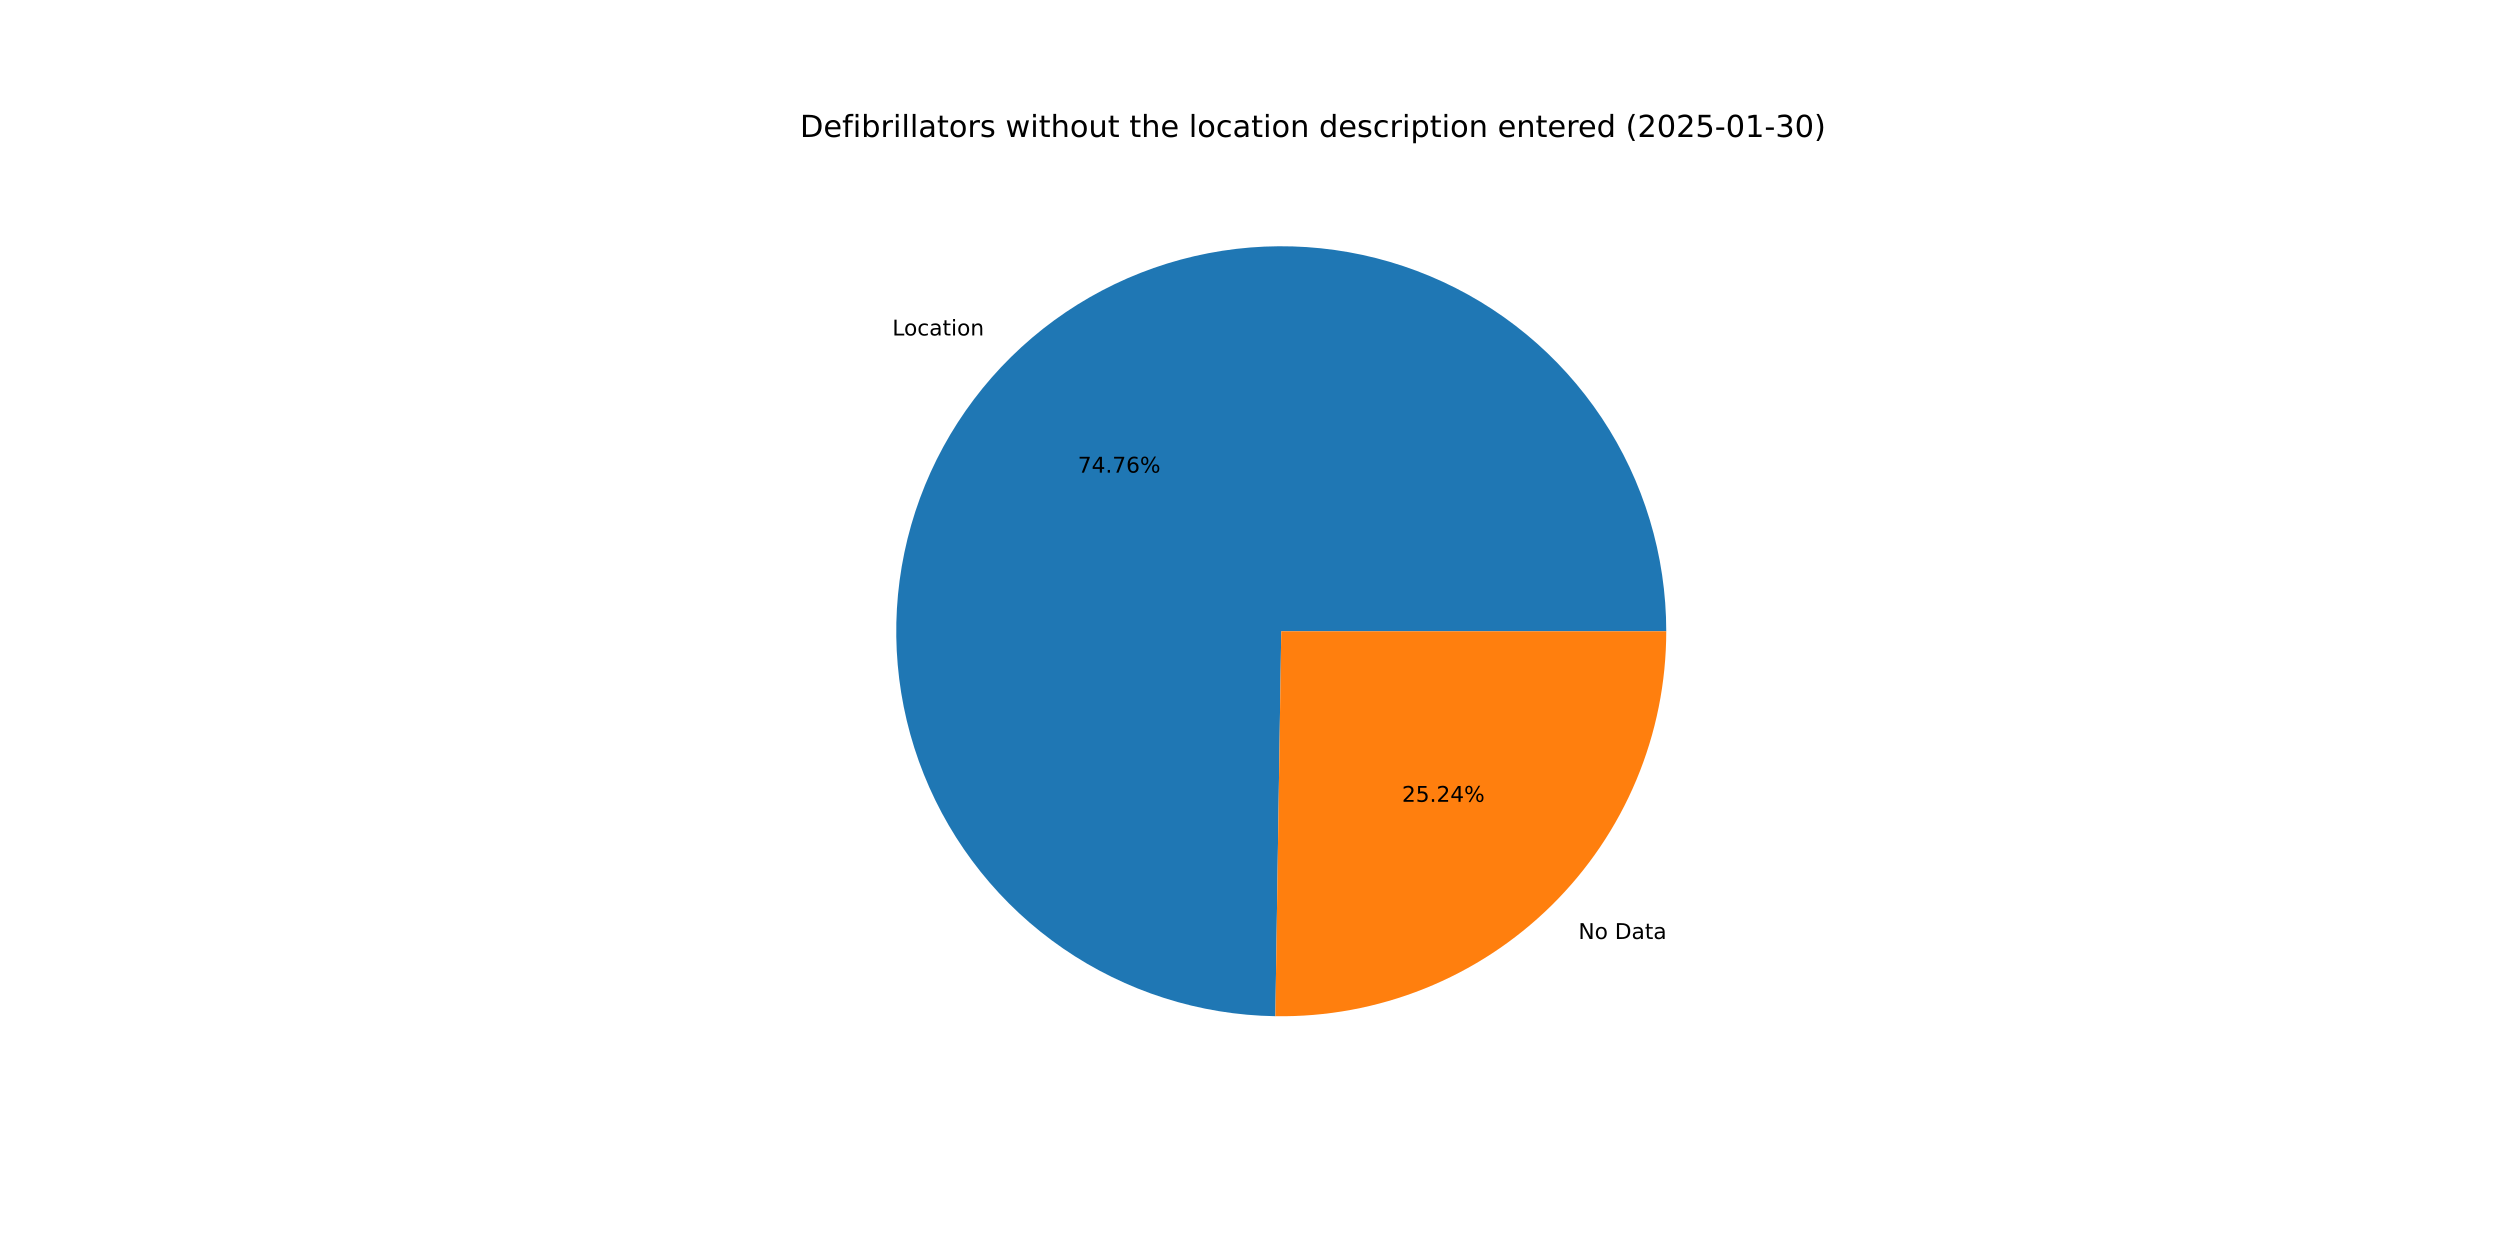
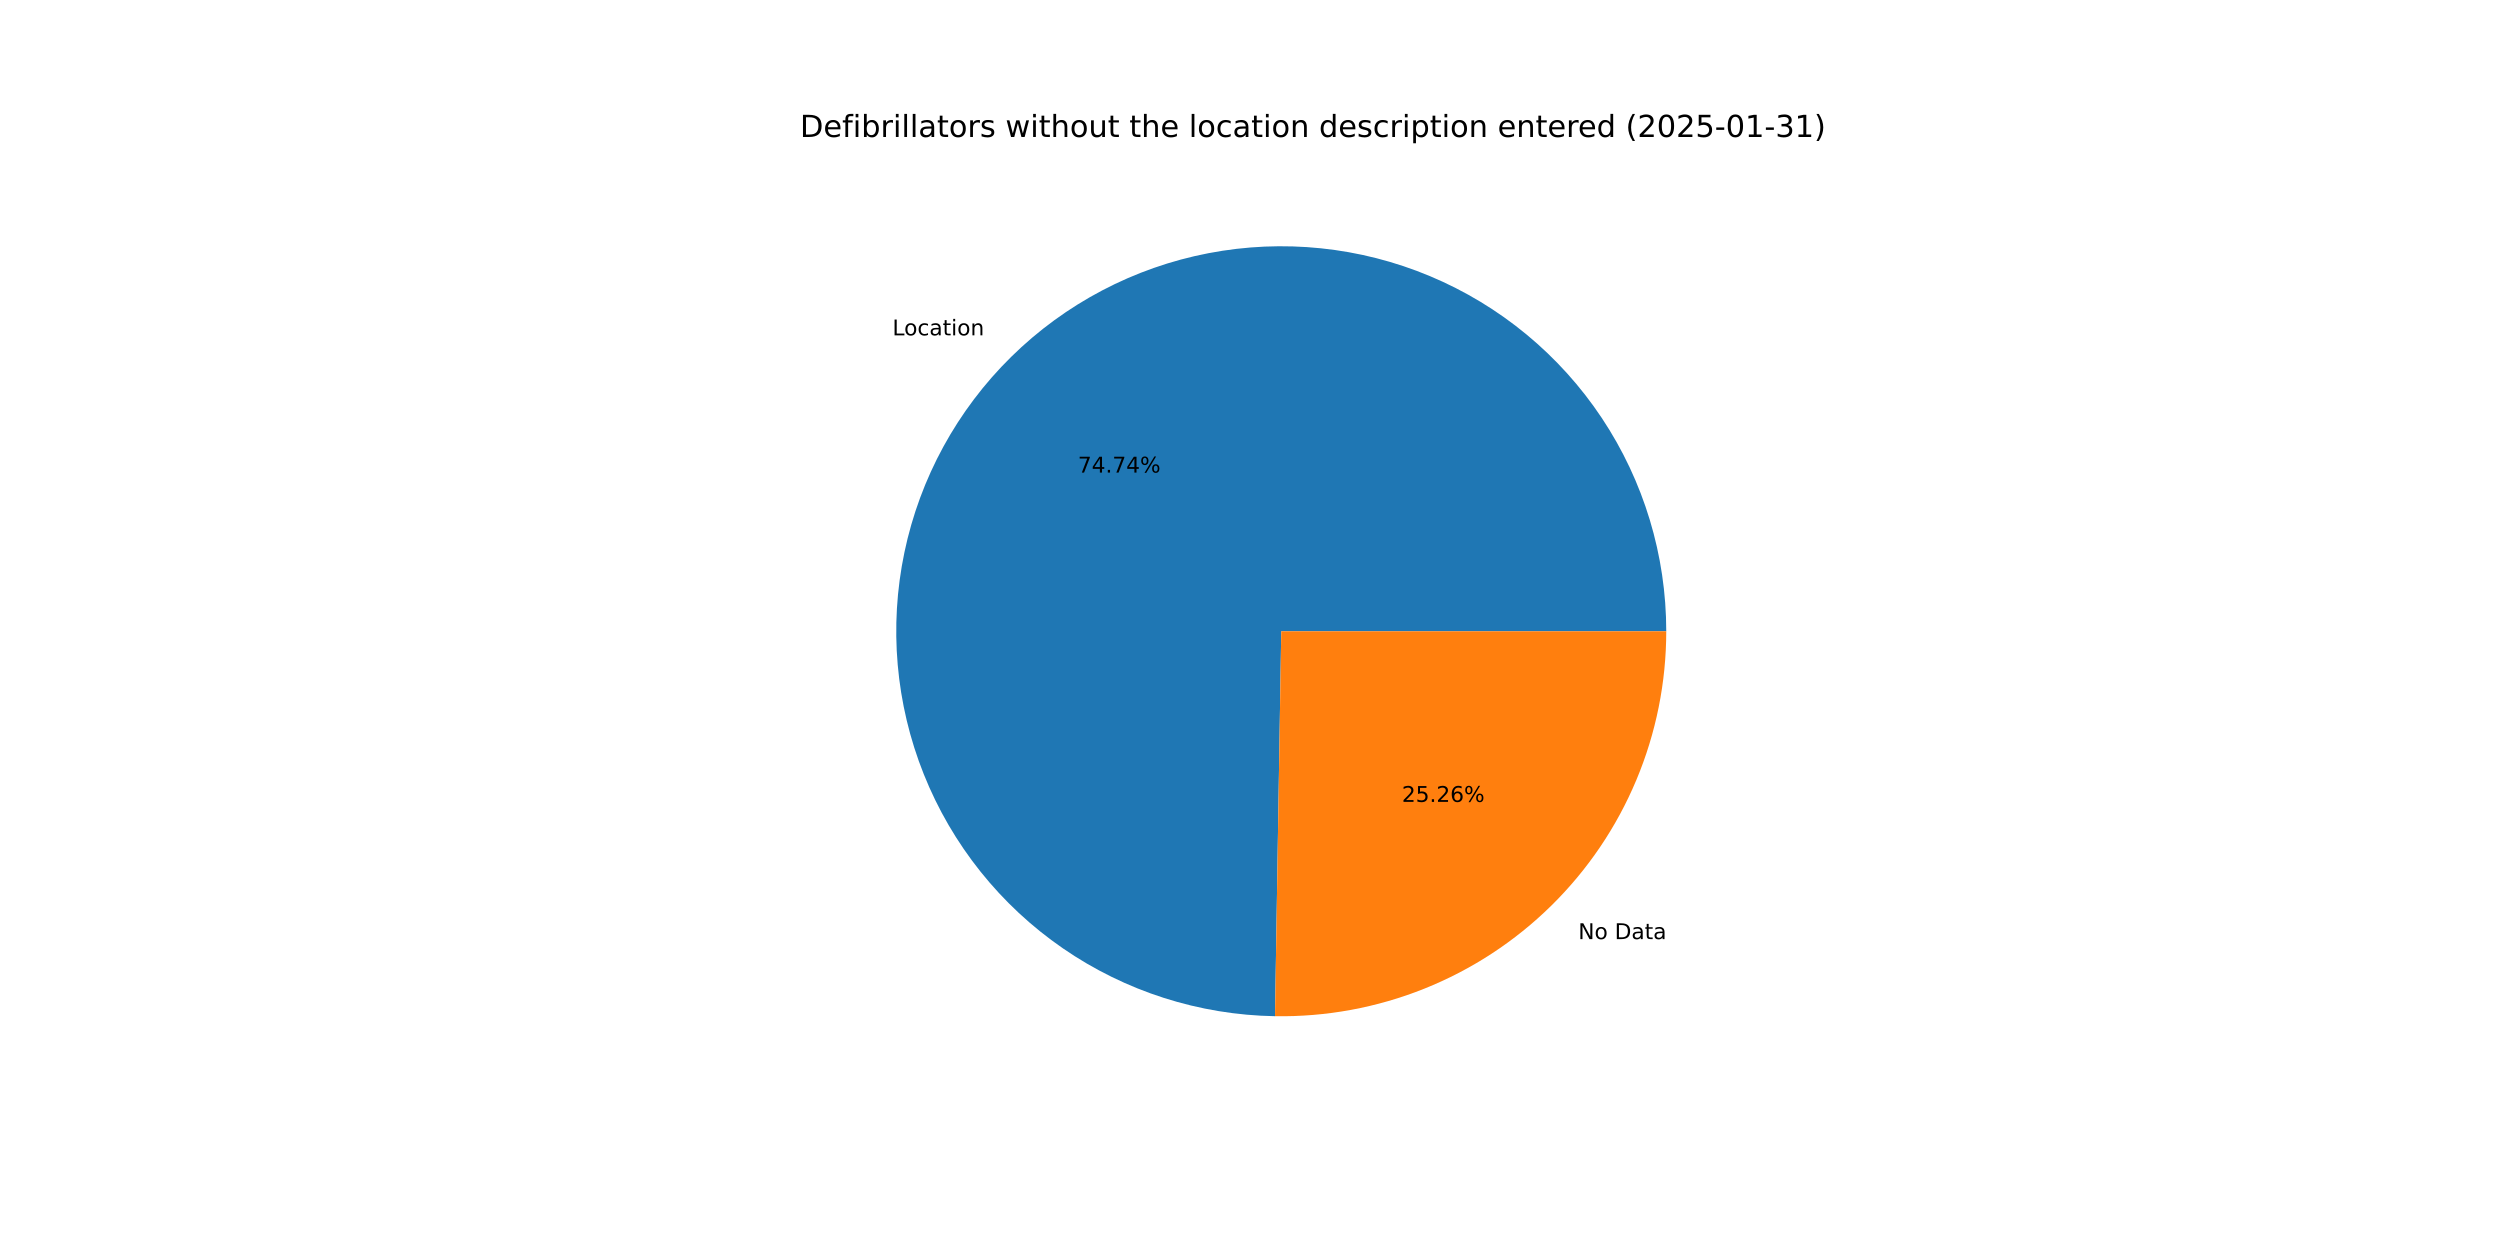
<svg xmlns="http://www.w3.org/2000/svg" xmlns:xlink="http://www.w3.org/1999/xlink" width="1152pt" height="576pt" viewBox="0 0 1152 576" version="1.1">
  <defs>
    <style type="text/css">*{stroke-linejoin: round; stroke-linecap: butt}</style>
  </defs>
  <g id="figure_1">
    <g id="patch_1">
      <path d="M 0 576  L 1152 576  L 1152 0  L 0 0  z " style="fill: #ffffff" />
    </g>
    <g id="axes_1">
      <g id="patch_2">
-         <path d="M 767.808 290.88  C 767.808 255.912 757.469 221.712 738.098 192.6  C 718.727 163.488 691.174 140.743 658.919 127.238  C 626.664 113.732 591.125 110.06 556.791 116.685  C 522.456 123.309 490.834 139.94 465.919 164.475  C 441.004 189.011 423.891 220.374 416.741 254.603  C 409.59 288.833 412.717 324.424 425.726 356.882  C 438.736 389.34 461.056 417.238 489.867 437.054  C 518.679 456.869 552.716 467.731 587.68 468.267  L 590.4 290.88  z " style="fill: #1f77b4" />
+         <path d="M 767.808 290.88  C 767.808 255.919 757.473 221.725 738.109 192.617  C 718.744 163.508 691.201 140.763 658.955 127.253  C 626.709 113.743 591.179 110.062 556.848 116.674  C 522.518 123.286 490.896 139.9 465.975 164.421  C 441.054 188.941 423.928 220.289 416.761 254.508  C 409.593 288.726 412.698 324.312 425.683 356.773  C 438.668 389.233 460.964 417.142 489.754 436.976  C 518.545 456.81 552.567 467.698 587.523 468.265  L 590.4 290.88  z " style="fill: #1f77b4" />
      </g>
      <g id="patch_3">
-         <path d="M 587.68 468.267  C 611.203 468.628 634.564 464.306 656.402 455.554  C 678.239 446.801 698.119 433.792 714.881 417.285  C 731.643 400.777 744.956 381.099 754.042 359.399  C 763.128 337.698 767.808 314.406 767.808 290.88  L 590.4 290.88  z " style="fill: #ff7f0e" />
+         <path d="M 587.523 468.265  C 611.059 468.646 634.438 464.34 656.293 455.597  C 678.148 446.854 698.046 433.849 714.825 417.339  C 731.604 400.83 744.931 381.146 754.027 359.435  C 763.123 337.724 767.808 314.419 767.808 290.88  L 590.4 290.88  z " style="fill: #ff7f0e" />
      </g>
      <g id="matplotlib.axis_1" />
      <g id="matplotlib.axis_2" />
      <g id="text_1">
-         <g transform="translate(411.1741 154.5944) scale(0.1 -0.1)">
+         <g transform="translate(411.2354 154.5341) scale(0.1 -0.1)">
          <defs>
            <path id="DejaVuSans-4c" d="M 628 4666  L 1259 4666  L 1259 531  L 3531 531  L 3531 0  L 628 0  L 628 4666  z " transform="scale(0.015625)" />
            <path id="DejaVuSans-6f" d="M 1959 3097  Q 1497 3097 1228 2736  Q 959 2375 959 1747  Q 959 1119 1226 758  Q 1494 397 1959 397  Q 2419 397 2687 759  Q 2956 1122 2956 1747  Q 2956 2369 2687 2733  Q 2419 3097 1959 3097  z M 1959 3584  Q 2709 3584 3137 3096  Q 3566 2609 3566 1747  Q 3566 888 3137 398  Q 2709 -91 1959 -91  Q 1206 -91 779 398  Q 353 888 353 1747  Q 353 2609 779 3096  Q 1206 3584 1959 3584  z " transform="scale(0.015625)" />
            <path id="DejaVuSans-63" d="M 3122 3366  L 3122 2828  Q 2878 2963 2633 3030  Q 2388 3097 2138 3097  Q 1578 3097 1268 2742  Q 959 2388 959 1747  Q 959 1106 1268 751  Q 1578 397 2138 397  Q 2388 397 2633 464  Q 2878 531 3122 666  L 3122 134  Q 2881 22 2623 -34  Q 2366 -91 2075 -91  Q 1284 -91 818 406  Q 353 903 353 1747  Q 353 2603 823 3093  Q 1294 3584 2113 3584  Q 2378 3584 2631 3529  Q 2884 3475 3122 3366  z " transform="scale(0.015625)" />
            <path id="DejaVuSans-61" d="M 2194 1759  Q 1497 1759 1228 1600  Q 959 1441 959 1056  Q 959 750 1161 570  Q 1363 391 1709 391  Q 2188 391 2477 730  Q 2766 1069 2766 1631  L 2766 1759  L 2194 1759  z M 3341 1997  L 3341 0  L 2766 0  L 2766 531  Q 2569 213 2275 61  Q 1981 -91 1556 -91  Q 1019 -91 701 211  Q 384 513 384 1019  Q 384 1609 779 1909  Q 1175 2209 1959 2209  L 2766 2209  L 2766 2266  Q 2766 2663 2505 2880  Q 2244 3097 1772 3097  Q 1472 3097 1187 3025  Q 903 2953 641 2809  L 641 3341  Q 956 3463 1253 3523  Q 1550 3584 1831 3584  Q 2591 3584 2966 3190  Q 3341 2797 3341 1997  z " transform="scale(0.015625)" />
            <path id="DejaVuSans-74" d="M 1172 4494  L 1172 3500  L 2356 3500  L 2356 3053  L 1172 3053  L 1172 1153  Q 1172 725 1289 603  Q 1406 481 1766 481  L 2356 481  L 2356 0  L 1766 0  Q 1100 0 847 248  Q 594 497 594 1153  L 594 3053  L 172 3053  L 172 3500  L 594 3500  L 594 4494  L 1172 4494  z " transform="scale(0.015625)" />
            <path id="DejaVuSans-69" d="M 603 3500  L 1178 3500  L 1178 0  L 603 0  L 603 3500  z M 603 4863  L 1178 4863  L 1178 4134  L 603 4134  L 603 4863  z " transform="scale(0.015625)" />
            <path id="DejaVuSans-6e" d="M 3513 2113  L 3513 0  L 2938 0  L 2938 2094  Q 2938 2591 2744 2837  Q 2550 3084 2163 3084  Q 1697 3084 1428 2787  Q 1159 2491 1159 1978  L 1159 0  L 581 0  L 581 3500  L 1159 3500  L 1159 2956  Q 1366 3272 1645 3428  Q 1925 3584 2291 3584  Q 2894 3584 3203 3211  Q 3513 2838 3513 2113  z " transform="scale(0.015625)" />
          </defs>
          <use xlink:href="#DejaVuSans-4c" />
          <use xlink:href="#DejaVuSans-6f" x="53.963" />
          <use xlink:href="#DejaVuSans-63" x="115.145" />
          <use xlink:href="#DejaVuSans-61" x="170.125" />
          <use xlink:href="#DejaVuSans-74" x="231.404" />
          <use xlink:href="#DejaVuSans-69" x="270.613" />
          <use xlink:href="#DejaVuSans-6f" x="298.396" />
          <use xlink:href="#DejaVuSans-6e" x="359.578" />
        </g>
      </g>
      <g id="text_2">
-         <g transform="translate(496.6466 217.7967) scale(0.1 -0.1)">
+         <g transform="translate(496.68 217.7638) scale(0.1 -0.1)">
          <defs>
            <path id="DejaVuSans-37" d="M 525 4666  L 3525 4666  L 3525 4397  L 1831 0  L 1172 0  L 2766 4134  L 525 4134  L 525 4666  z " transform="scale(0.015625)" />
            <path id="DejaVuSans-34" d="M 2419 4116  L 825 1625  L 2419 1625  L 2419 4116  z M 2253 4666  L 3047 4666  L 3047 1625  L 3713 1625  L 3713 1100  L 3047 1100  L 3047 0  L 2419 0  L 2419 1100  L 313 1100  L 313 1709  L 2253 4666  z " transform="scale(0.015625)" />
            <path id="DejaVuSans-2e" d="M 684 794  L 1344 794  L 1344 0  L 684 0  L 684 794  z " transform="scale(0.015625)" />
-             <path id="DejaVuSans-36" d="M 2113 2584  Q 1688 2584 1439 2293  Q 1191 2003 1191 1497  Q 1191 994 1439 701  Q 1688 409 2113 409  Q 2538 409 2786 701  Q 3034 994 3034 1497  Q 3034 2003 2786 2293  Q 2538 2584 2113 2584  z M 3366 4563  L 3366 3988  Q 3128 4100 2886 4159  Q 2644 4219 2406 4219  Q 1781 4219 1451 3797  Q 1122 3375 1075 2522  Q 1259 2794 1537 2939  Q 1816 3084 2150 3084  Q 2853 3084 3261 2657  Q 3669 2231 3669 1497  Q 3669 778 3244 343  Q 2819 -91 2113 -91  Q 1303 -91 875 529  Q 447 1150 447 2328  Q 447 3434 972 4092  Q 1497 4750 2381 4750  Q 2619 4750 2861 4703  Q 3103 4656 3366 4563  z " transform="scale(0.015625)" />
            <path id="DejaVuSans-25" d="M 4653 2053  Q 4381 2053 4226 1822  Q 4072 1591 4072 1178  Q 4072 772 4226 539  Q 4381 306 4653 306  Q 4919 306 5073 539  Q 5228 772 5228 1178  Q 5228 1588 5073 1820  Q 4919 2053 4653 2053  z M 4653 2450  Q 5147 2450 5437 2106  Q 5728 1763 5728 1178  Q 5728 594 5436 251  Q 5144 -91 4653 -91  Q 4153 -91 3862 251  Q 3572 594 3572 1178  Q 3572 1766 3864 2108  Q 4156 2450 4653 2450  z M 1428 4353  Q 1159 4353 1004 4120  Q 850 3888 850 3481  Q 850 3069 1003 2837  Q 1156 2606 1428 2606  Q 1700 2606 1854 2837  Q 2009 3069 2009 3481  Q 2009 3884 1853 4118  Q 1697 4353 1428 4353  z M 4250 4750  L 4750 4750  L 1831 -91  L 1331 -91  L 4250 4750  z M 1428 4750  Q 1922 4750 2215 4408  Q 2509 4066 2509 3481  Q 2509 2891 2217 2550  Q 1925 2209 1428 2209  Q 931 2209 642 2551  Q 353 2894 353 3481  Q 353 4063 643 4406  Q 934 4750 1428 4750  z " transform="scale(0.015625)" />
          </defs>
          <use xlink:href="#DejaVuSans-37" />
          <use xlink:href="#DejaVuSans-34" x="63.623" />
          <use xlink:href="#DejaVuSans-2e" x="127.246" />
          <use xlink:href="#DejaVuSans-37" x="159.033" />
-           <use xlink:href="#DejaVuSans-36" x="222.656" />
+           <use xlink:href="#DejaVuSans-34" x="222.656" />
          <use xlink:href="#DejaVuSans-25" x="286.279" />
        </g>
      </g>
      <g id="text_3">
-         <g transform="translate(727.329 432.6844) scale(0.1 -0.1)">
+         <g transform="translate(727.2677 432.7447) scale(0.1 -0.1)">
          <defs>
            <path id="DejaVuSans-4e" d="M 628 4666  L 1478 4666  L 3547 763  L 3547 4666  L 4159 4666  L 4159 0  L 3309 0  L 1241 3903  L 1241 0  L 628 0  L 628 4666  z " transform="scale(0.015625)" />
            <path id="DejaVuSans-20" transform="scale(0.015625)" />
            <path id="DejaVuSans-44" d="M 1259 4147  L 1259 519  L 2022 519  Q 2988 519 3436 956  Q 3884 1394 3884 2338  Q 3884 3275 3436 3711  Q 2988 4147 2022 4147  L 1259 4147  z M 628 4666  L 1925 4666  Q 3281 4666 3915 4102  Q 4550 3538 4550 2338  Q 4550 1131 3912 565  Q 3275 0 1925 0  L 628 0  L 628 4666  z " transform="scale(0.015625)" />
          </defs>
          <use xlink:href="#DejaVuSans-4e" />
          <use xlink:href="#DejaVuSans-6f" x="74.805" />
          <use xlink:href="#DejaVuSans-20" x="135.986" />
          <use xlink:href="#DejaVuSans-44" x="167.773" />
          <use xlink:href="#DejaVuSans-61" x="244.775" />
          <use xlink:href="#DejaVuSans-74" x="306.055" />
          <use xlink:href="#DejaVuSans-61" x="345.264" />
        </g>
      </g>
      <g id="text_4">
-         <g transform="translate(646.0237 369.4821) scale(0.1 -0.1)">
+         <g transform="translate(645.9903 369.515) scale(0.1 -0.1)">
          <defs>
            <path id="DejaVuSans-32" d="M 1228 531  L 3431 531  L 3431 0  L 469 0  L 469 531  Q 828 903 1448 1529  Q 2069 2156 2228 2338  Q 2531 2678 2651 2914  Q 2772 3150 2772 3378  Q 2772 3750 2511 3984  Q 2250 4219 1831 4219  Q 1534 4219 1204 4116  Q 875 4013 500 3803  L 500 4441  Q 881 4594 1212 4672  Q 1544 4750 1819 4750  Q 2544 4750 2975 4387  Q 3406 4025 3406 3419  Q 3406 3131 3298 2873  Q 3191 2616 2906 2266  Q 2828 2175 2409 1742  Q 1991 1309 1228 531  z " transform="scale(0.015625)" />
            <path id="DejaVuSans-35" d="M 691 4666  L 3169 4666  L 3169 4134  L 1269 4134  L 1269 2991  Q 1406 3038 1543 3061  Q 1681 3084 1819 3084  Q 2600 3084 3056 2656  Q 3513 2228 3513 1497  Q 3513 744 3044 326  Q 2575 -91 1722 -91  Q 1428 -91 1123 -41  Q 819 9 494 109  L 494 744  Q 775 591 1075 516  Q 1375 441 1709 441  Q 2250 441 2565 725  Q 2881 1009 2881 1497  Q 2881 1984 2565 2268  Q 2250 2553 1709 2553  Q 1456 2553 1204 2497  Q 953 2441 691 2322  L 691 4666  z " transform="scale(0.015625)" />
+             <path id="DejaVuSans-36" d="M 2113 2584  Q 1688 2584 1439 2293  Q 1191 2003 1191 1497  Q 1191 994 1439 701  Q 1688 409 2113 409  Q 2538 409 2786 701  Q 3034 994 3034 1497  Q 3034 2003 2786 2293  Q 2538 2584 2113 2584  z M 3366 4563  L 3366 3988  Q 3128 4100 2886 4159  Q 2644 4219 2406 4219  Q 1781 4219 1451 3797  Q 1122 3375 1075 2522  Q 1259 2794 1537 2939  Q 1816 3084 2150 3084  Q 2853 3084 3261 2657  Q 3669 2231 3669 1497  Q 3669 778 3244 343  Q 2819 -91 2113 -91  Q 1303 -91 875 529  Q 447 1150 447 2328  Q 447 3434 972 4092  Q 1497 4750 2381 4750  Q 2619 4750 2861 4703  Q 3103 4656 3366 4563  z " transform="scale(0.015625)" />
          </defs>
          <use xlink:href="#DejaVuSans-32" />
          <use xlink:href="#DejaVuSans-35" x="63.623" />
          <use xlink:href="#DejaVuSans-2e" x="127.246" />
          <use xlink:href="#DejaVuSans-32" x="159.033" />
-           <use xlink:href="#DejaVuSans-34" x="222.656" />
+           <use xlink:href="#DejaVuSans-36" x="222.656" />
          <use xlink:href="#DejaVuSans-25" x="286.279" />
        </g>
      </g>
      <g id="text_5">
        <g transform="translate(368.64 63.12) scale(0.14 -0.14)">
          <defs>
            <path id="DejaVuSans-65" d="M 3597 1894  L 3597 1613  L 953 1613  Q 991 1019 1311 708  Q 1631 397 2203 397  Q 2534 397 2845 478  Q 3156 559 3463 722  L 3463 178  Q 3153 47 2828 -22  Q 2503 -91 2169 -91  Q 1331 -91 842 396  Q 353 884 353 1716  Q 353 2575 817 3079  Q 1281 3584 2069 3584  Q 2775 3584 3186 3129  Q 3597 2675 3597 1894  z M 3022 2063  Q 3016 2534 2758 2815  Q 2500 3097 2075 3097  Q 1594 3097 1305 2825  Q 1016 2553 972 2059  L 3022 2063  z " transform="scale(0.015625)" />
            <path id="DejaVuSans-66" d="M 2375 4863  L 2375 4384  L 1825 4384  Q 1516 4384 1395 4259  Q 1275 4134 1275 3809  L 1275 3500  L 2222 3500  L 2222 3053  L 1275 3053  L 1275 0  L 697 0  L 697 3053  L 147 3053  L 147 3500  L 697 3500  L 697 3744  Q 697 4328 969 4595  Q 1241 4863 1831 4863  L 2375 4863  z " transform="scale(0.015625)" />
            <path id="DejaVuSans-62" d="M 3116 1747  Q 3116 2381 2855 2742  Q 2594 3103 2138 3103  Q 1681 3103 1420 2742  Q 1159 2381 1159 1747  Q 1159 1113 1420 752  Q 1681 391 2138 391  Q 2594 391 2855 752  Q 3116 1113 3116 1747  z M 1159 2969  Q 1341 3281 1617 3432  Q 1894 3584 2278 3584  Q 2916 3584 3314 3078  Q 3713 2572 3713 1747  Q 3713 922 3314 415  Q 2916 -91 2278 -91  Q 1894 -91 1617 61  Q 1341 213 1159 525  L 1159 0  L 581 0  L 581 4863  L 1159 4863  L 1159 2969  z " transform="scale(0.015625)" />
            <path id="DejaVuSans-72" d="M 2631 2963  Q 2534 3019 2420 3045  Q 2306 3072 2169 3072  Q 1681 3072 1420 2755  Q 1159 2438 1159 1844  L 1159 0  L 581 0  L 581 3500  L 1159 3500  L 1159 2956  Q 1341 3275 1631 3429  Q 1922 3584 2338 3584  Q 2397 3584 2469 3576  Q 2541 3569 2628 3553  L 2631 2963  z " transform="scale(0.015625)" />
            <path id="DejaVuSans-6c" d="M 603 4863  L 1178 4863  L 1178 0  L 603 0  L 603 4863  z " transform="scale(0.015625)" />
            <path id="DejaVuSans-73" d="M 2834 3397  L 2834 2853  Q 2591 2978 2328 3040  Q 2066 3103 1784 3103  Q 1356 3103 1142 2972  Q 928 2841 928 2578  Q 928 2378 1081 2264  Q 1234 2150 1697 2047  L 1894 2003  Q 2506 1872 2764 1633  Q 3022 1394 3022 966  Q 3022 478 2636 193  Q 2250 -91 1575 -91  Q 1294 -91 989 -36  Q 684 19 347 128  L 347 722  Q 666 556 975 473  Q 1284 391 1588 391  Q 1994 391 2212 530  Q 2431 669 2431 922  Q 2431 1156 2273 1281  Q 2116 1406 1581 1522  L 1381 1569  Q 847 1681 609 1914  Q 372 2147 372 2553  Q 372 3047 722 3315  Q 1072 3584 1716 3584  Q 2034 3584 2315 3537  Q 2597 3491 2834 3397  z " transform="scale(0.015625)" />
            <path id="DejaVuSans-77" d="M 269 3500  L 844 3500  L 1563 769  L 2278 3500  L 2956 3500  L 3675 769  L 4391 3500  L 4966 3500  L 4050 0  L 3372 0  L 2619 2869  L 1863 0  L 1184 0  L 269 3500  z " transform="scale(0.015625)" />
            <path id="DejaVuSans-68" d="M 3513 2113  L 3513 0  L 2938 0  L 2938 2094  Q 2938 2591 2744 2837  Q 2550 3084 2163 3084  Q 1697 3084 1428 2787  Q 1159 2491 1159 1978  L 1159 0  L 581 0  L 581 4863  L 1159 4863  L 1159 2956  Q 1366 3272 1645 3428  Q 1925 3584 2291 3584  Q 2894 3584 3203 3211  Q 3513 2838 3513 2113  z " transform="scale(0.015625)" />
            <path id="DejaVuSans-75" d="M 544 1381  L 544 3500  L 1119 3500  L 1119 1403  Q 1119 906 1312 657  Q 1506 409 1894 409  Q 2359 409 2629 706  Q 2900 1003 2900 1516  L 2900 3500  L 3475 3500  L 3475 0  L 2900 0  L 2900 538  Q 2691 219 2414 64  Q 2138 -91 1772 -91  Q 1169 -91 856 284  Q 544 659 544 1381  z M 1991 3584  L 1991 3584  z " transform="scale(0.015625)" />
            <path id="DejaVuSans-64" d="M 2906 2969  L 2906 4863  L 3481 4863  L 3481 0  L 2906 0  L 2906 525  Q 2725 213 2448 61  Q 2172 -91 1784 -91  Q 1150 -91 751 415  Q 353 922 353 1747  Q 353 2572 751 3078  Q 1150 3584 1784 3584  Q 2172 3584 2448 3432  Q 2725 3281 2906 2969  z M 947 1747  Q 947 1113 1208 752  Q 1469 391 1925 391  Q 2381 391 2643 752  Q 2906 1113 2906 1747  Q 2906 2381 2643 2742  Q 2381 3103 1925 3103  Q 1469 3103 1208 2742  Q 947 2381 947 1747  z " transform="scale(0.015625)" />
            <path id="DejaVuSans-70" d="M 1159 525  L 1159 -1331  L 581 -1331  L 581 3500  L 1159 3500  L 1159 2969  Q 1341 3281 1617 3432  Q 1894 3584 2278 3584  Q 2916 3584 3314 3078  Q 3713 2572 3713 1747  Q 3713 922 3314 415  Q 2916 -91 2278 -91  Q 1894 -91 1617 61  Q 1341 213 1159 525  z M 3116 1747  Q 3116 2381 2855 2742  Q 2594 3103 2138 3103  Q 1681 3103 1420 2742  Q 1159 2381 1159 1747  Q 1159 1113 1420 752  Q 1681 391 2138 391  Q 2594 391 2855 752  Q 3116 1113 3116 1747  z " transform="scale(0.015625)" />
            <path id="DejaVuSans-28" d="M 1984 4856  Q 1566 4138 1362 3434  Q 1159 2731 1159 2009  Q 1159 1288 1364 580  Q 1569 -128 1984 -844  L 1484 -844  Q 1016 -109 783 600  Q 550 1309 550 2009  Q 550 2706 781 3412  Q 1013 4119 1484 4856  L 1984 4856  z " transform="scale(0.015625)" />
            <path id="DejaVuSans-30" d="M 2034 4250  Q 1547 4250 1301 3770  Q 1056 3291 1056 2328  Q 1056 1369 1301 889  Q 1547 409 2034 409  Q 2525 409 2770 889  Q 3016 1369 3016 2328  Q 3016 3291 2770 3770  Q 2525 4250 2034 4250  z M 2034 4750  Q 2819 4750 3233 4129  Q 3647 3509 3647 2328  Q 3647 1150 3233 529  Q 2819 -91 2034 -91  Q 1250 -91 836 529  Q 422 1150 422 2328  Q 422 3509 836 4129  Q 1250 4750 2034 4750  z " transform="scale(0.015625)" />
            <path id="DejaVuSans-2d" d="M 313 2009  L 1997 2009  L 1997 1497  L 313 1497  L 313 2009  z " transform="scale(0.015625)" />
            <path id="DejaVuSans-31" d="M 794 531  L 1825 531  L 1825 4091  L 703 3866  L 703 4441  L 1819 4666  L 2450 4666  L 2450 531  L 3481 531  L 3481 0  L 794 0  L 794 531  z " transform="scale(0.015625)" />
            <path id="DejaVuSans-33" d="M 2597 2516  Q 3050 2419 3304 2112  Q 3559 1806 3559 1356  Q 3559 666 3084 287  Q 2609 -91 1734 -91  Q 1441 -91 1130 -33  Q 819 25 488 141  L 488 750  Q 750 597 1062 519  Q 1375 441 1716 441  Q 2309 441 2620 675  Q 2931 909 2931 1356  Q 2931 1769 2642 2001  Q 2353 2234 1838 2234  L 1294 2234  L 1294 2753  L 1863 2753  Q 2328 2753 2575 2939  Q 2822 3125 2822 3475  Q 2822 3834 2567 4026  Q 2313 4219 1838 4219  Q 1578 4219 1281 4162  Q 984 4106 628 3988  L 628 4550  Q 988 4650 1302 4700  Q 1616 4750 1894 4750  Q 2613 4750 3031 4423  Q 3450 4097 3450 3541  Q 3450 3153 3228 2886  Q 3006 2619 2597 2516  z " transform="scale(0.015625)" />
            <path id="DejaVuSans-29" d="M 513 4856  L 1013 4856  Q 1481 4119 1714 3412  Q 1947 2706 1947 2009  Q 1947 1309 1714 600  Q 1481 -109 1013 -844  L 513 -844  Q 928 -128 1133 580  Q 1338 1288 1338 2009  Q 1338 2731 1133 3434  Q 928 4138 513 4856  z " transform="scale(0.015625)" />
          </defs>
          <use xlink:href="#DejaVuSans-44" />
          <use xlink:href="#DejaVuSans-65" x="77.002" />
          <use xlink:href="#DejaVuSans-66" x="138.525" />
          <use xlink:href="#DejaVuSans-69" x="173.73" />
          <use xlink:href="#DejaVuSans-62" x="201.514" />
          <use xlink:href="#DejaVuSans-72" x="264.99" />
          <use xlink:href="#DejaVuSans-69" x="306.104" />
          <use xlink:href="#DejaVuSans-6c" x="333.887" />
          <use xlink:href="#DejaVuSans-6c" x="361.67" />
          <use xlink:href="#DejaVuSans-61" x="389.453" />
          <use xlink:href="#DejaVuSans-74" x="450.732" />
          <use xlink:href="#DejaVuSans-6f" x="489.941" />
          <use xlink:href="#DejaVuSans-72" x="551.123" />
          <use xlink:href="#DejaVuSans-73" x="592.236" />
          <use xlink:href="#DejaVuSans-20" x="644.336" />
          <use xlink:href="#DejaVuSans-77" x="676.123" />
          <use xlink:href="#DejaVuSans-69" x="757.91" />
          <use xlink:href="#DejaVuSans-74" x="785.693" />
          <use xlink:href="#DejaVuSans-68" x="824.902" />
          <use xlink:href="#DejaVuSans-6f" x="888.281" />
          <use xlink:href="#DejaVuSans-75" x="949.463" />
          <use xlink:href="#DejaVuSans-74" x="1012.842" />
          <use xlink:href="#DejaVuSans-20" x="1052.051" />
          <use xlink:href="#DejaVuSans-74" x="1083.838" />
          <use xlink:href="#DejaVuSans-68" x="1123.047" />
          <use xlink:href="#DejaVuSans-65" x="1186.426" />
          <use xlink:href="#DejaVuSans-20" x="1247.949" />
          <use xlink:href="#DejaVuSans-6c" x="1279.736" />
          <use xlink:href="#DejaVuSans-6f" x="1307.52" />
          <use xlink:href="#DejaVuSans-63" x="1368.701" />
          <use xlink:href="#DejaVuSans-61" x="1423.682" />
          <use xlink:href="#DejaVuSans-74" x="1484.961" />
          <use xlink:href="#DejaVuSans-69" x="1524.17" />
          <use xlink:href="#DejaVuSans-6f" x="1551.953" />
          <use xlink:href="#DejaVuSans-6e" x="1613.135" />
          <use xlink:href="#DejaVuSans-20" x="1676.514" />
          <use xlink:href="#DejaVuSans-64" x="1708.301" />
          <use xlink:href="#DejaVuSans-65" x="1771.777" />
          <use xlink:href="#DejaVuSans-73" x="1833.301" />
          <use xlink:href="#DejaVuSans-63" x="1885.4" />
          <use xlink:href="#DejaVuSans-72" x="1940.381" />
          <use xlink:href="#DejaVuSans-69" x="1981.494" />
          <use xlink:href="#DejaVuSans-70" x="2009.277" />
          <use xlink:href="#DejaVuSans-74" x="2072.754" />
          <use xlink:href="#DejaVuSans-69" x="2111.963" />
          <use xlink:href="#DejaVuSans-6f" x="2139.746" />
          <use xlink:href="#DejaVuSans-6e" x="2200.928" />
          <use xlink:href="#DejaVuSans-20" x="2264.307" />
          <use xlink:href="#DejaVuSans-65" x="2296.094" />
          <use xlink:href="#DejaVuSans-6e" x="2357.617" />
          <use xlink:href="#DejaVuSans-74" x="2420.996" />
          <use xlink:href="#DejaVuSans-65" x="2460.205" />
          <use xlink:href="#DejaVuSans-72" x="2521.729" />
          <use xlink:href="#DejaVuSans-65" x="2560.592" />
          <use xlink:href="#DejaVuSans-64" x="2622.115" />
          <use xlink:href="#DejaVuSans-20" x="2685.592" />
          <use xlink:href="#DejaVuSans-28" x="2717.379" />
          <use xlink:href="#DejaVuSans-32" x="2756.393" />
          <use xlink:href="#DejaVuSans-30" x="2820.016" />
          <use xlink:href="#DejaVuSans-32" x="2883.639" />
          <use xlink:href="#DejaVuSans-35" x="2947.262" />
          <use xlink:href="#DejaVuSans-2d" x="3010.885" />
          <use xlink:href="#DejaVuSans-30" x="3046.969" />
          <use xlink:href="#DejaVuSans-31" x="3110.592" />
          <use xlink:href="#DejaVuSans-2d" x="3174.215" />
          <use xlink:href="#DejaVuSans-33" x="3210.299" />
-           <use xlink:href="#DejaVuSans-30" x="3273.922" />
+           <use xlink:href="#DejaVuSans-31" x="3273.922" />
          <use xlink:href="#DejaVuSans-29" x="3337.545" />
        </g>
      </g>
    </g>
  </g>
</svg>
